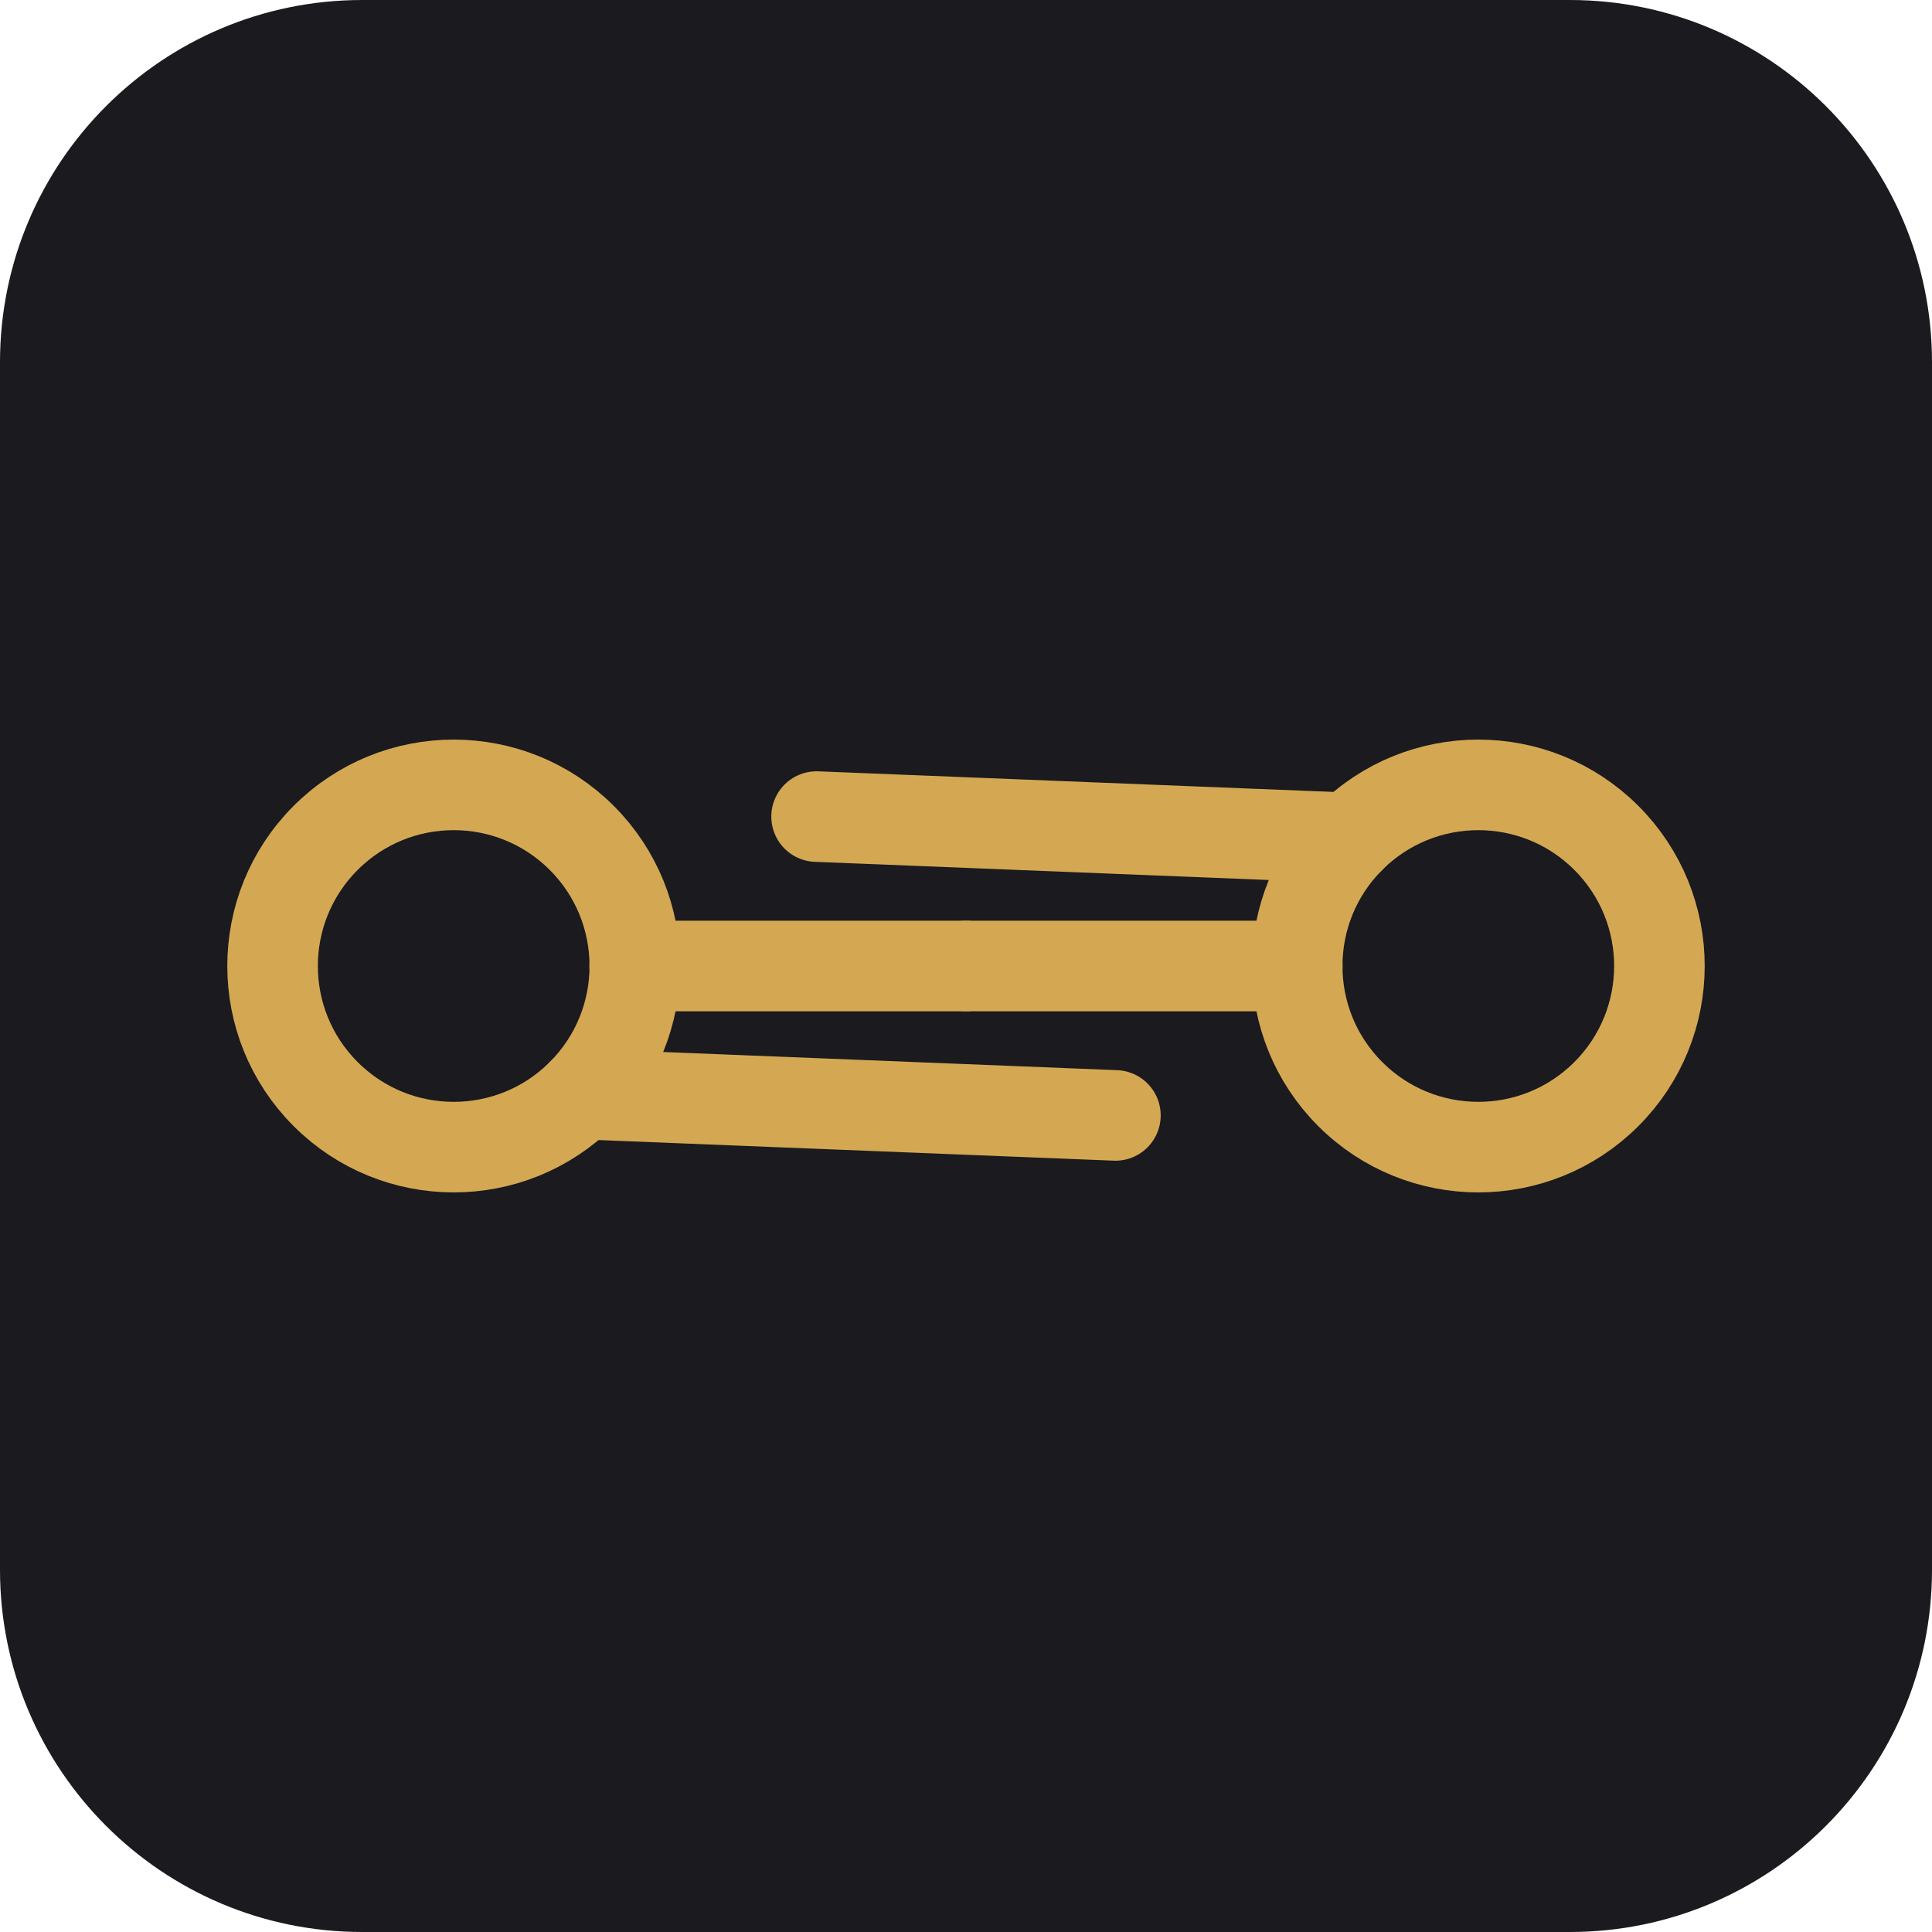
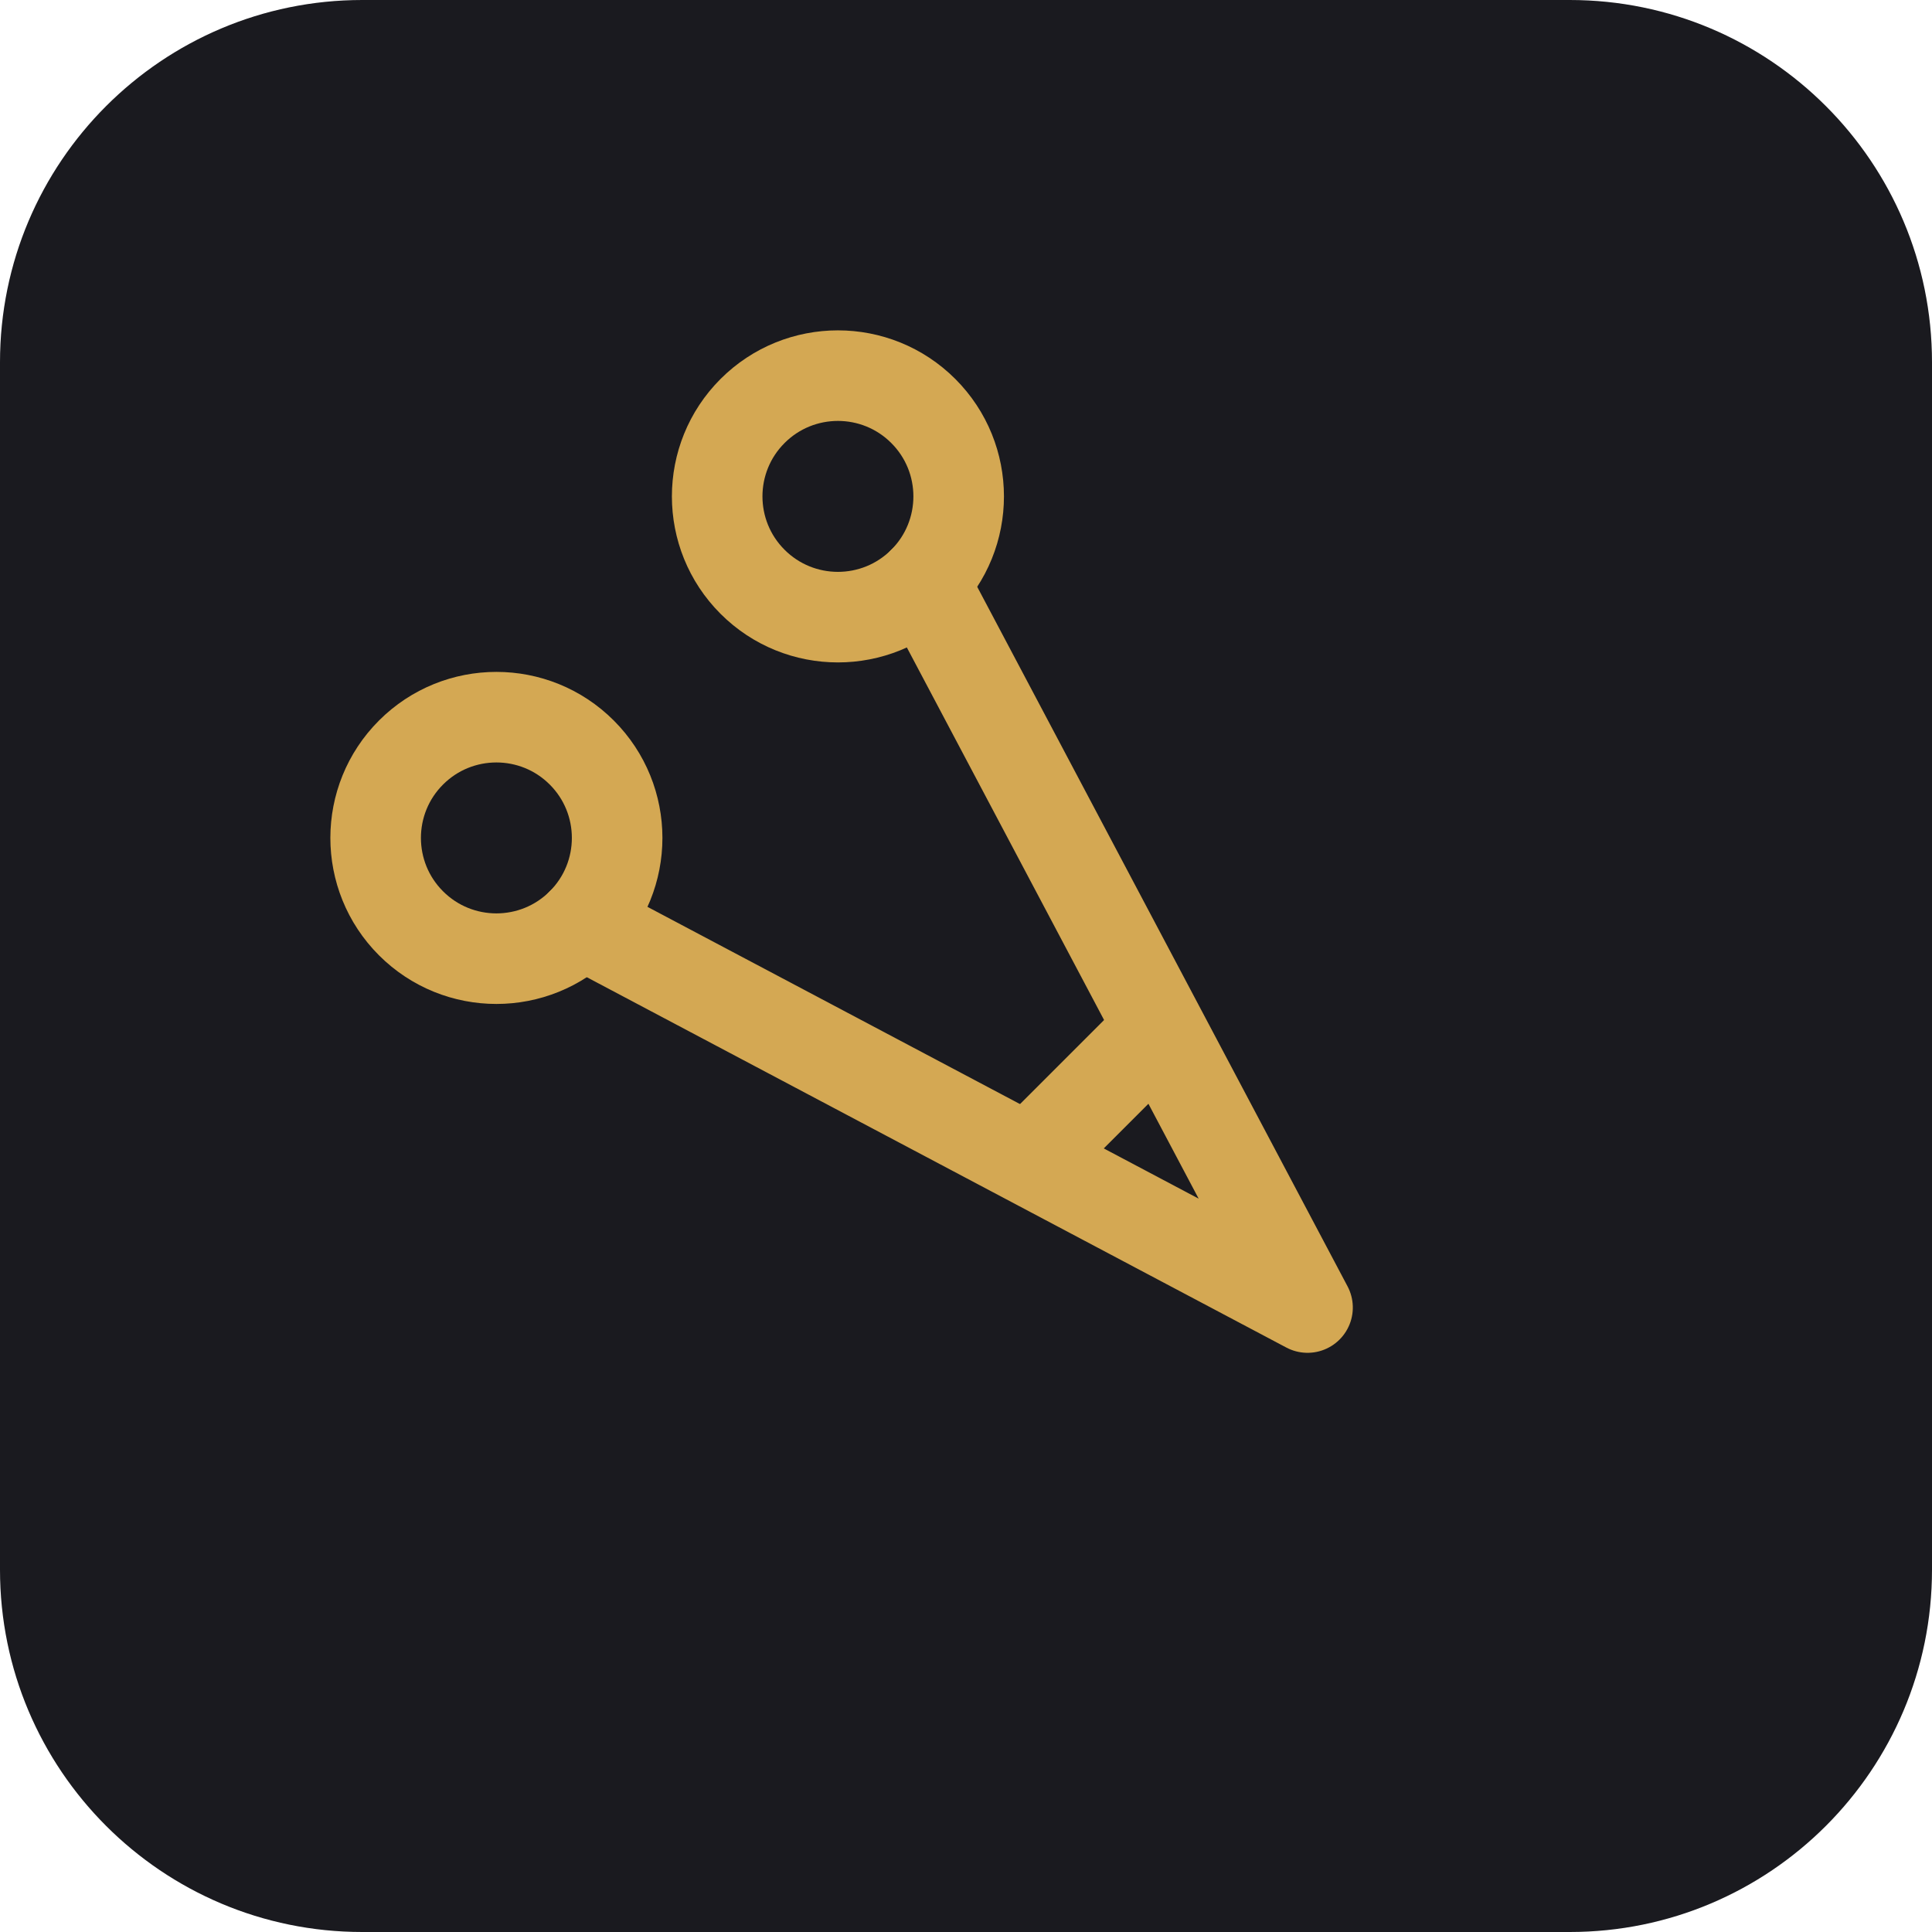
- <svg xmlns="http://www.w3.org/2000/svg" width="32" height="32" viewBox="0 0 32 32">
+ <svg xmlns="http://www.w3.org/2000/svg" viewBox="0 0 32 32">
  <rect width="32" height="32" rx="6" fill="#1a1a1f" />
-   <g transform="translate(16,16) rotate(-45) translate(-12,-12)" stroke="#d4a853" stroke-width="1.5" fill="none" stroke-linecap="round" stroke-linejoin="round">
-     <circle cx="6" cy="6" r="3" />
-     <circle cx="18" cy="18" r="3" />
-     <line x1="8.12" y1="8.12" x2="12" y2="12" />
-     <line x1="12" y1="12" x2="15.88" y2="15.88" />
-     <line x1="6" y1="9" x2="12" y2="15.5" />
-     <line x1="18" y1="15" x2="12" y2="8.5" />
+   <g transform="translate(16,16) rotate(-45)" stroke="#d4a853" stroke-width="1.5" fill="none" stroke-linecap="round" stroke-linejoin="round">
+     <circle cx="-4" cy="-7" r="2" />
+     <circle cx="4" cy="-7" r="2" />
+     <path d="M-4 -5 L0 8 M4 -5 L0 8" />
+     <path d="M-1 3 L1 3" />
  </g>
</svg>
